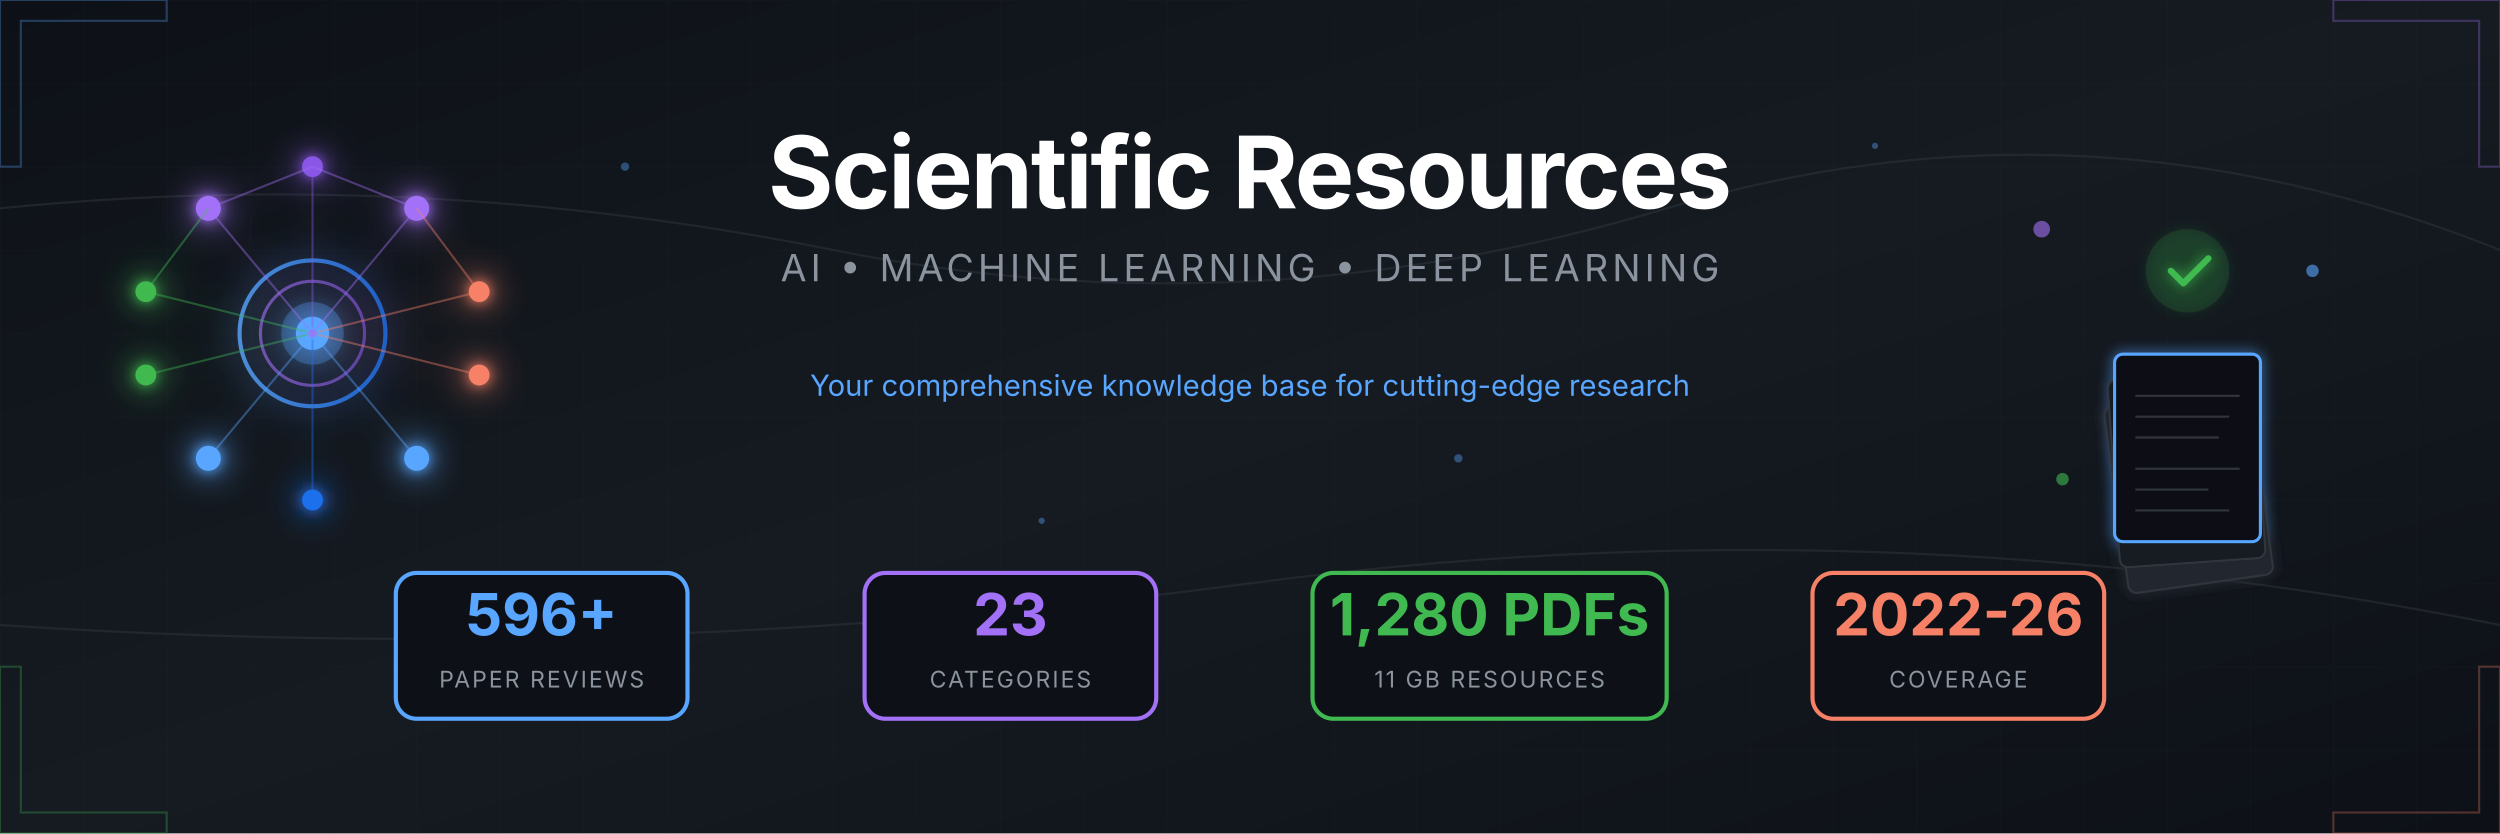
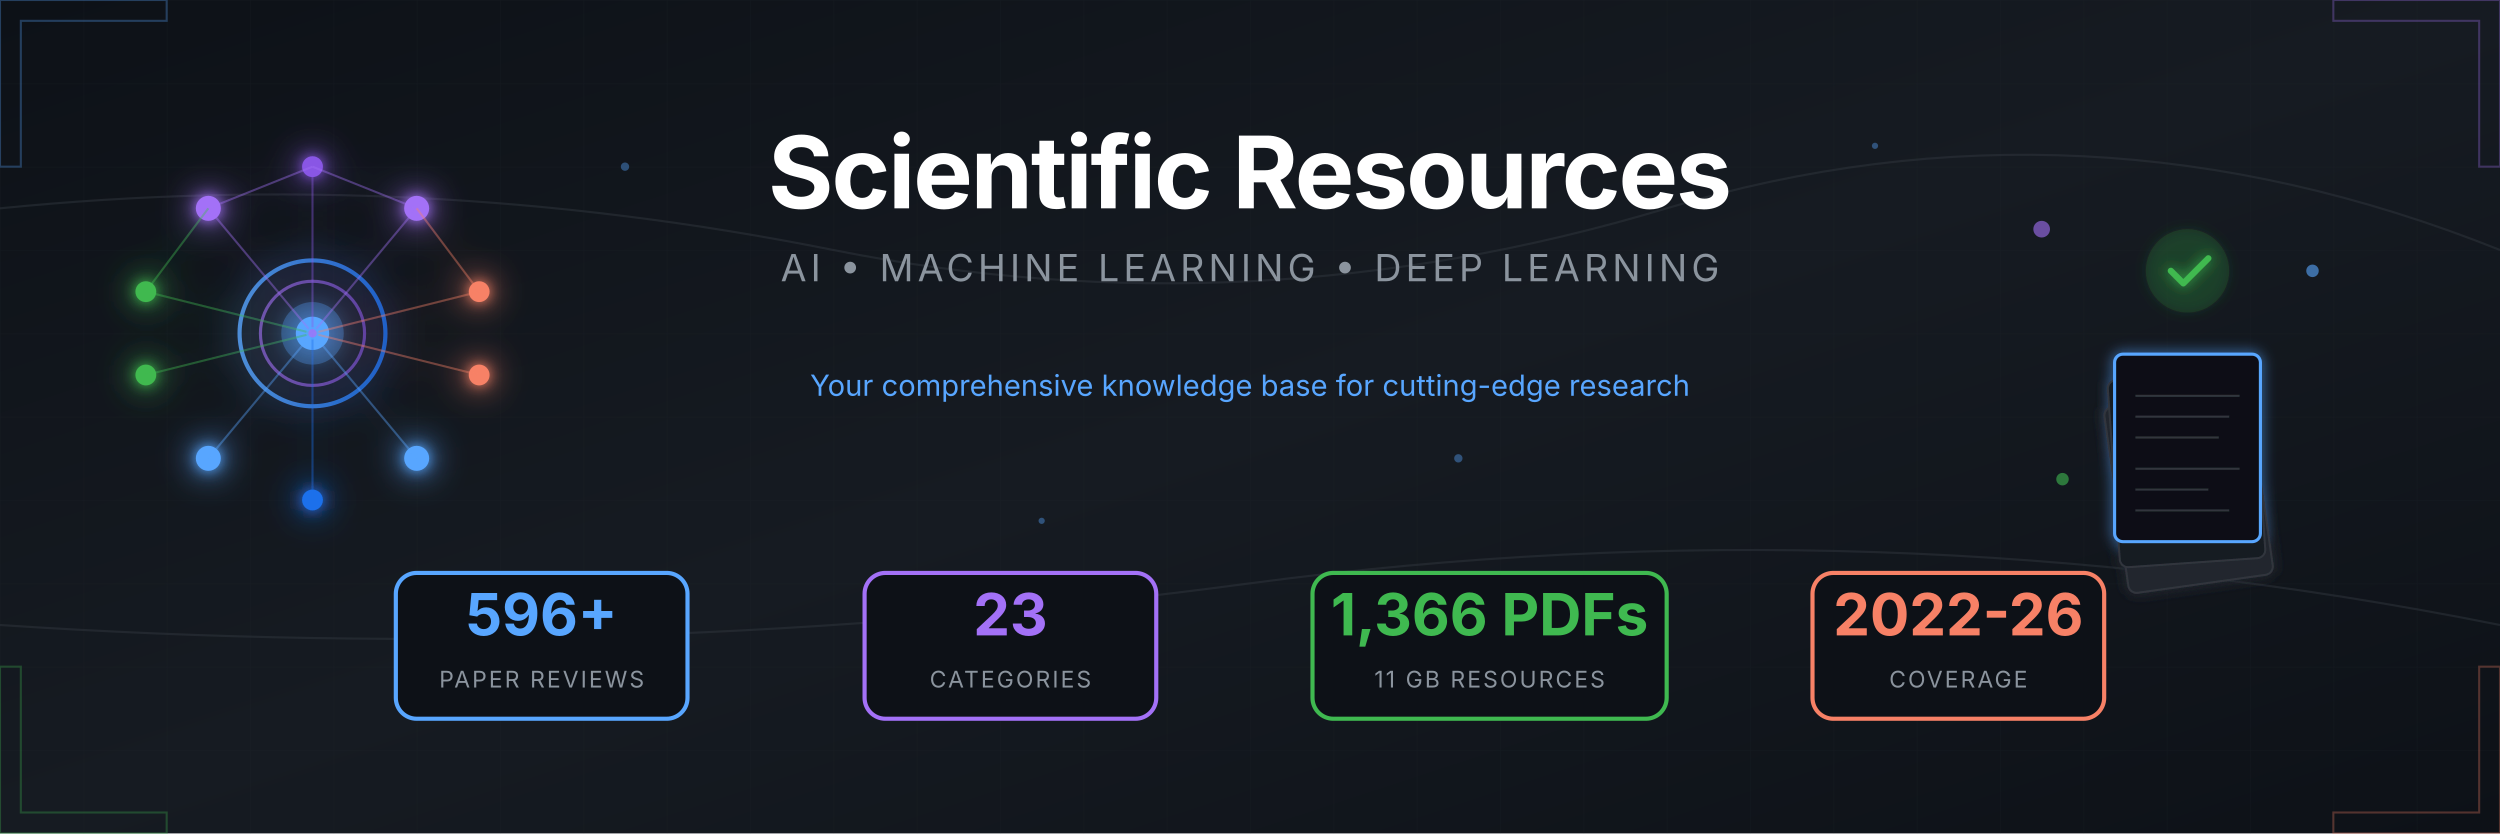
<svg xmlns="http://www.w3.org/2000/svg" viewBox="0 0 1200 400">
  <defs>
    <linearGradient id="bgGrad" x1="0%" y1="0%" x2="100%" y2="100%">
      <stop offset="0%" style="stop-color:#0d1117" />
      <stop offset="50%" style="stop-color:#161b22" />
      <stop offset="100%" style="stop-color:#0d1117" />
    </linearGradient>
    <linearGradient id="accentBlue" x1="0%" y1="0%" x2="100%" y2="0%">
      <stop offset="0%" style="stop-color:#58a6ff" />
      <stop offset="100%" style="stop-color:#1f6feb" />
    </linearGradient>
    <linearGradient id="accentPurple" x1="0%" y1="0%" x2="100%" y2="0%">
      <stop offset="0%" style="stop-color:#a371f7" />
      <stop offset="100%" style="stop-color:#8957e5" />
    </linearGradient>
    <linearGradient id="accentGreen" x1="0%" y1="0%" x2="100%" y2="0%">
      <stop offset="0%" style="stop-color:#3fb950" />
      <stop offset="100%" style="stop-color:#238636" />
    </linearGradient>
    <linearGradient id="accentOrange" x1="0%" y1="0%" x2="100%" y2="0%">
      <stop offset="0%" style="stop-color:#f78166" />
      <stop offset="100%" style="stop-color:#da3633" />
    </linearGradient>
    <filter id="glow" x="-50%" y="-50%" width="200%" height="200%">
      <feGaussianBlur stdDeviation="3" result="blur" />
      <feMerge>
        <feMergeNode in="blur" />
        <feMergeNode in="SourceGraphic" />
      </feMerge>
    </filter>
    <filter id="softGlow" x="-50%" y="-50%" width="200%" height="200%">
      <feGaussianBlur stdDeviation="8" result="blur" />
      <feMerge>
        <feMergeNode in="blur" />
        <feMergeNode in="SourceGraphic" />
      </feMerge>
    </filter>
    <pattern id="grid" width="40" height="40" patternUnits="userSpaceOnUse">
      <path d="M 40 0 L 0 0 0 40" fill="none" stroke="#21262d" stroke-width="0.5" />
    </pattern>
    <pattern id="circuit" width="100" height="100" patternUnits="userSpaceOnUse">
      <circle cx="0" cy="0" r="2" fill="#30363d" />
      <circle cx="100" cy="0" r="2" fill="#30363d" />
      <circle cx="0" cy="100" r="2" fill="#30363d" />
      <circle cx="100" cy="100" r="2" fill="#30363d" />
      <circle cx="50" cy="50" r="2" fill="#30363d" />
      <path d="M0,0 L50,50 M100,0 L50,50 M50,50 L50,100" stroke="#21262d" stroke-width="1" fill="none" />
    </pattern>
  </defs>
  <rect width="1200" height="400" fill="url(#bgGrad)" />
  <rect width="1200" height="400" fill="url(#grid)" opacity="0.3" />
  <g stroke="#30363d" stroke-width="1" fill="none" opacity="0.5">
    <path d="M0,100 Q200,80 400,120 T800,100 T1200,120" />
    <path d="M0,300 Q300,320 600,280 T1200,300" />
  </g>
  <g transform="translate(150, 160)" filter="url(#softGlow)">
    <circle cx="0" cy="0" r="35" fill="none" stroke="url(#accentBlue)" stroke-width="2" opacity="0.8" />
    <circle cx="0" cy="0" r="25" fill="none" stroke="url(#accentPurple)" stroke-width="1.5" opacity="0.6" />
    <circle cx="0" cy="0" r="15" fill="#58a6ff" opacity="0.3" />
    <circle cx="0" cy="0" r="8" fill="#58a6ff" />
    <g filter="url(#glow)">
      <circle cx="-50" cy="-60" r="6" fill="#a371f7" />
      <circle cx="50" cy="-60" r="6" fill="#a371f7" />
      <circle cx="0" cy="-80" r="5" fill="#8957e5" />
      <circle cx="-80" cy="-20" r="5" fill="#3fb950" />
      <circle cx="-80" cy="20" r="5" fill="#3fb950" />
      <circle cx="80" cy="-20" r="5" fill="#f78166" />
      <circle cx="80" cy="20" r="5" fill="#f78166" />
      <circle cx="-50" cy="60" r="6" fill="#58a6ff" />
      <circle cx="50" cy="60" r="6" fill="#58a6ff" />
      <circle cx="0" cy="80" r="5" fill="#1f6feb" />
    </g>
    <g stroke-width="1" fill="none" opacity="0.4">
      <line x1="0" y1="0" x2="-50" y2="-60" stroke="#a371f7" />
      <line x1="0" y1="0" x2="50" y2="-60" stroke="#a371f7" />
      <line x1="0" y1="0" x2="0" y2="-80" stroke="#8957e5" />
      <line x1="0" y1="0" x2="-80" y2="-20" stroke="#3fb950" />
      <line x1="0" y1="0" x2="-80" y2="20" stroke="#3fb950" />
      <line x1="0" y1="0" x2="80" y2="-20" stroke="#f78166" />
      <line x1="0" y1="0" x2="80" y2="20" stroke="#f78166" />
      <line x1="0" y1="0" x2="-50" y2="60" stroke="#58a6ff" />
      <line x1="0" y1="0" x2="50" y2="60" stroke="#58a6ff" />
      <line x1="0" y1="0" x2="0" y2="80" stroke="#1f6feb" />
      <line x1="-50" y1="-60" x2="0" y2="-80" stroke="#a371f7" />
      <line x1="50" y1="-60" x2="0" y2="-80" stroke="#a371f7" />
      <line x1="-80" y1="-20" x2="-50" y2="-60" stroke="#3fb950" />
      <line x1="80" y1="-20" x2="50" y2="-60" stroke="#f78166" />
    </g>
    <circle r="3" fill="#58a6ff" opacity="0.8">
      <animateMotion dur="8s" repeatCount="indefinite" path="M0,-50 A50,50 0 1,1 0,50 A50,50 0 1,1 0,-50" />
    </circle>
    <circle r="2" fill="#a371f7" opacity="0.8">
      <animateMotion dur="6s" repeatCount="indefinite" path="M0,-70 A70,70 0 1,0 0,70 A70,70 0 1,0 0,-70" />
    </circle>
  </g>
  <g transform="translate(1050, 160)">
    <g filter="url(#glow)">
      <rect x="-45" y="30" width="70" height="90" rx="4" fill="#21262d" stroke="#30363d" stroke-width="1" transform="rotate(-8)" />
      <rect x="-40" y="20" width="70" height="90" rx="4" fill="#161b22" stroke="#30363d" stroke-width="1" transform="rotate(-4)" />
      <rect x="-35" y="10" width="70" height="90" rx="4" fill="#0d1117" stroke="#58a6ff" stroke-width="1.5" />
      <g transform="translate(-35, 10)" stroke="#30363d" stroke-width="1">
        <line x1="10" y1="20" x2="60" y2="20" />
        <line x1="10" y1="30" x2="55" y2="30" />
        <line x1="10" y1="40" x2="50" y2="40" />
        <line x1="10" y1="55" x2="60" y2="55" />
        <line x1="10" y1="65" x2="45" y2="65" />
        <line x1="10" y1="75" x2="55" y2="75" />
      </g>
      <circle cx="0" cy="-30" r="20" fill="#238636" opacity="0.2" />
      <path d="M-8,-30 L-2,-24 L10,-36" stroke="#3fb950" stroke-width="3" fill="none" stroke-linecap="round" stroke-linejoin="round" />
    </g>
    <g opacity="0.6">
      <circle cx="-70" cy="-50" r="4" fill="#a371f7">
        <animate attributeName="cy" values="-50;-55;-50" dur="3s" repeatCount="indefinite" />
      </circle>
      <circle cx="60" cy="-30" r="3" fill="#58a6ff">
        <animate attributeName="cy" values="-30;-25;-30" dur="2.5s" repeatCount="indefinite" />
      </circle>
      <circle cx="-60" cy="70" r="3" fill="#3fb950">
        <animate attributeName="cy" values="70;75;70" dur="4s" repeatCount="indefinite" />
      </circle>
    </g>
  </g>
  <g transform="translate(600, 0)">
    <text x="0" y="100" text-anchor="middle" font-family="'SF Pro Display', 'Segoe UI', system-ui, sans-serif" font-size="48" font-weight="700" fill="#ffffff" letter-spacing="-1">
      Scientific Resources
    </text>
    <text x="0" y="135" text-anchor="middle" font-family="'SF Pro Display', 'Segoe UI', system-ui, sans-serif" font-size="18" fill="#8b949e" letter-spacing="2">
      AI • MACHINE LEARNING • DEEP LEARNING
    </text>
    <line x1="-150" y1="160" x2="150" y2="160" stroke="url(#accentBlue)" stroke-width="2" opacity="0.5" />
    <text x="0" y="190" text-anchor="middle" font-family="'SF Pro Display', 'Segoe UI', system-ui, sans-serif" font-size="14" fill="#58a6ff">
      Your comprehensive knowledge base for cutting-edge research
    </text>
  </g>
  <g transform="translate(600, 310)">
    <g transform="translate(-340, 0)">
      <rect x="-70" y="-35" width="140" height="70" rx="10" fill="#0d1117" stroke="#58a6ff" stroke-width="2" />
      <text x="0" y="-5" text-anchor="middle" font-family="'SF Pro Display', 'Segoe UI', system-ui, sans-serif" font-size="28" font-weight="700" fill="#58a6ff">596+</text>
      <text x="0" y="20" text-anchor="middle" font-family="'SF Pro Display', 'Segoe UI', system-ui, sans-serif" font-size="11" fill="#8b949e" letter-spacing="1">PAPER REVIEWS</text>
    </g>
    <g transform="translate(-115, 0)">
      <rect x="-70" y="-35" width="140" height="70" rx="10" fill="#0d1117" stroke="#a371f7" stroke-width="2" />
      <text x="0" y="-5" text-anchor="middle" font-family="'SF Pro Display', 'Segoe UI', system-ui, sans-serif" font-size="28" font-weight="700" fill="#a371f7">23</text>
      <text x="0" y="20" text-anchor="middle" font-family="'SF Pro Display', 'Segoe UI', system-ui, sans-serif" font-size="11" fill="#8b949e" letter-spacing="1">CATEGORIES</text>
    </g>
    <g transform="translate(115, 0)">
      <rect x="-85" y="-35" width="170" height="70" rx="10" fill="#0d1117" stroke="#3fb950" stroke-width="2" />
-       <text x="0" y="-5" text-anchor="middle" font-family="'SF Pro Display', 'Segoe UI', system-ui, sans-serif" font-size="28" font-weight="700" fill="#3fb950">1,280 PDFs</text>
+       <text x="0" y="-5" text-anchor="middle" font-family="'SF Pro Display', 'Segoe UI', system-ui, sans-serif" font-size="28" font-weight="700" fill="#3fb950">1,366 PDFs</text>
      <text x="0" y="20" text-anchor="middle" font-family="'SF Pro Display', 'Segoe UI', system-ui, sans-serif" font-size="11" fill="#8b949e" letter-spacing="1">11 GB RESOURCES</text>
    </g>
    <g transform="translate(340, 0)">
      <rect x="-70" y="-35" width="140" height="70" rx="10" fill="#0d1117" stroke="#f78166" stroke-width="2" />
      <text x="0" y="-5" text-anchor="middle" font-family="'SF Pro Display', 'Segoe UI', system-ui, sans-serif" font-size="28" font-weight="700" fill="#f78166">2022-26</text>
      <text x="0" y="20" text-anchor="middle" font-family="'SF Pro Display', 'Segoe UI', system-ui, sans-serif" font-size="11" fill="#8b949e" letter-spacing="1">COVERAGE</text>
    </g>
  </g>
  <g opacity="0.3">
    <path d="M0,0 L80,0 L80,10 L10,10 L10,80 L0,80 Z" fill="none" stroke="#58a6ff" stroke-width="1" />
    <path d="M1200,0 L1120,0 L1120,10 L1190,10 L1190,80 L1200,80 Z" fill="none" stroke="#a371f7" stroke-width="1" />
    <path d="M0,400 L80,400 L80,390 L10,390 L10,320 L0,320 Z" fill="none" stroke="#3fb950" stroke-width="1" />
    <path d="M1200,400 L1120,400 L1120,390 L1190,390 L1190,320 L1200,320 Z" fill="none" stroke="#f78166" stroke-width="1" />
  </g>
  <g fill="#58a6ff" opacity="0.4">
    <circle cx="300" cy="80" r="2">
      <animate attributeName="opacity" values="0.2;0.6;0.2" dur="4s" repeatCount="indefinite" />
    </circle>
    <circle cx="500" cy="250" r="1.5">
      <animate attributeName="opacity" values="0.3;0.7;0.3" dur="3s" repeatCount="indefinite" />
    </circle>
    <circle cx="700" cy="220" r="2">
      <animate attributeName="opacity" values="0.2;0.5;0.2" dur="5s" repeatCount="indefinite" />
    </circle>
    <circle cx="900" cy="70" r="1.5">
      <animate attributeName="opacity" values="0.4;0.8;0.4" dur="3.5s" repeatCount="indefinite" />
    </circle>
  </g>
</svg>
